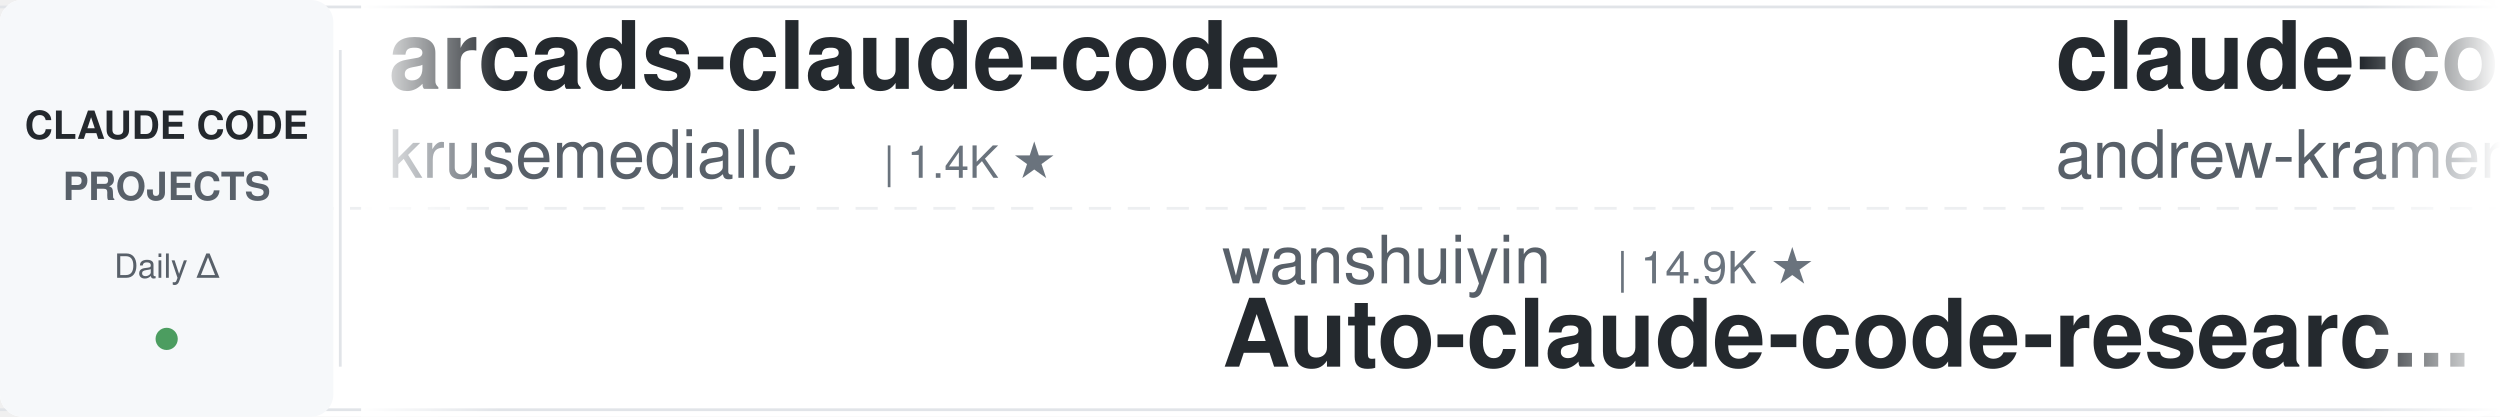
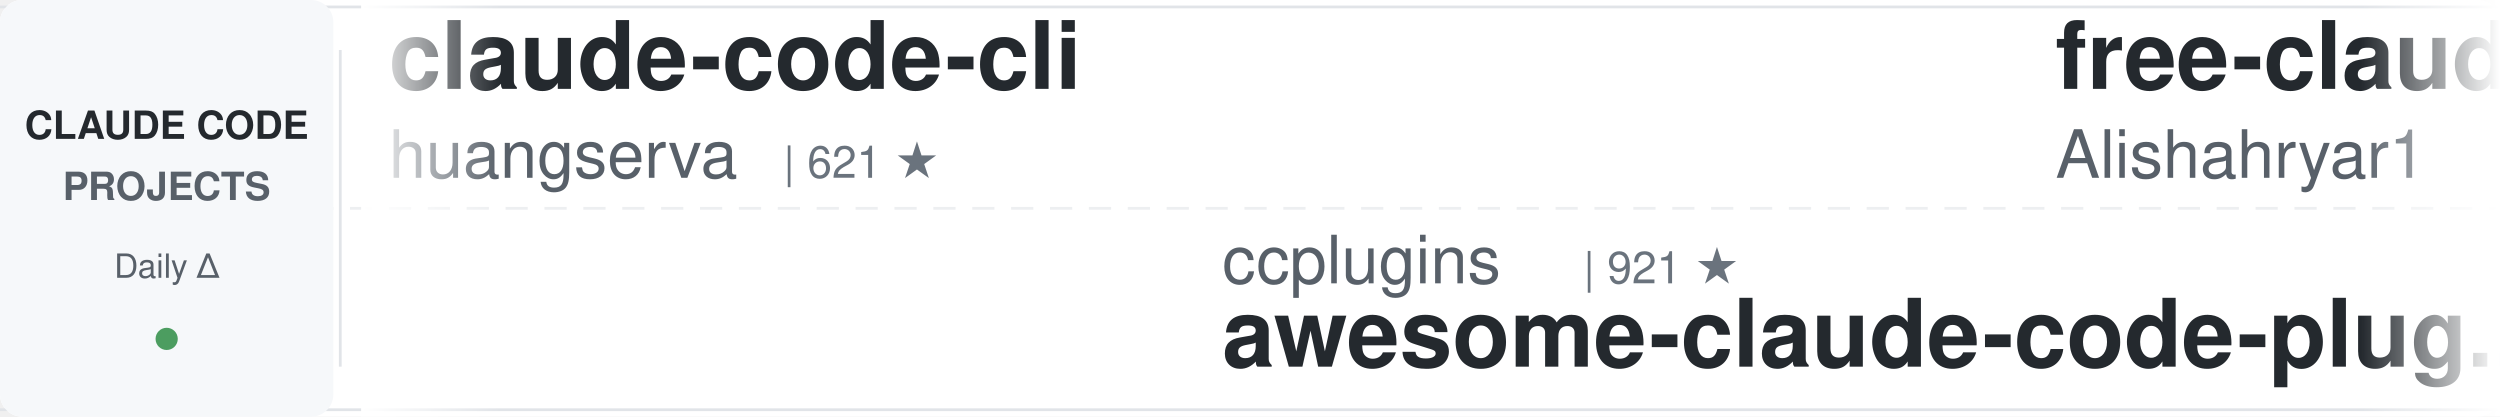
<svg xmlns="http://www.w3.org/2000/svg" width="900" height="150">
  <defs>
    <linearGradient id="leftFade" x1="0%" y1="0%" x2="100%" y2="0%">
      <stop offset="0%" style="stop-color:#ffffff;stop-opacity:1" />
      <stop offset="100%" style="stop-color:#ffffff;stop-opacity:0" />
    </linearGradient>
    <linearGradient id="rightFade" x1="0%" y1="0%" x2="100%" y2="0%">
      <stop offset="0%" style="stop-color:#ffffff;stop-opacity:0" />
      <stop offset="100%" style="stop-color:#ffffff;stop-opacity:1" />
    </linearGradient>
  </defs>
  <rect width="900" height="150" fill="#ffffff" rx="8" />
  <rect x="0" y="2" width="900" height="1" fill="#e1e4e8" />
  <rect x="0" y="147" width="900" height="1" fill="#e1e4e8" />
  <line x1="0" y1="75" x2="900" y2="75" stroke="#e1e4e8" stroke-width="1" stroke-dasharray="8 6" opacity="0.6" />
  <rect x="0" y="0" width="120" height="150" fill="#f6f8fa" rx="8" />
  <text x="60" y="50" font-family="-apple-system, BlinkMacSystemFont, 'Segoe UI', Helvetica, Arial, sans-serif" font-size="14" font-weight="600" fill="#24292e" text-anchor="middle">CLAUDE CODE</text>
  <text x="60" y="72" font-family="-apple-system, BlinkMacSystemFont, 'Segoe UI', Helvetica, Arial, sans-serif" font-size="14" font-weight="600" fill="#586069" text-anchor="middle">PROJECTS</text>
  <text x="60" y="100" font-family="-apple-system, BlinkMacSystemFont, 'Segoe UI', Helvetica, Arial, sans-serif" font-size="12" font-weight="500" fill="#586069" text-anchor="middle">Daily Δ</text>
  <circle cx="60" cy="122" r="4" fill="#22863a" opacity="0.8" />
  <rect x="122" y="18" width="1" height="114" fill="#e1e4e8" />
  <clipPath id="tickerClip">
    <rect x="130" y="0" width="770" height="150" />
  </clipPath>
  <g clip-path="url(#tickerClip)">
    <g id="tickerItems">
      <animateTransform attributeName="transform" attributeType="XML" type="translate" from="0 0" to="-3000 0" dur="54s" repeatCount="indefinite" />
      <g transform="translate(0, 0)">
-         <text x="140" y="32" font-family="-apple-system, BlinkMacSystemFont, 'Segoe UI', Helvetica, Arial, sans-serif" font-size="34" font-weight="600" fill="#24292e">arcads-claude-code</text>
-         <text x="140" y="64" font-family="-apple-system, BlinkMacSystemFont, 'Segoe UI', Helvetica, Arial, sans-serif" font-size="24" font-weight="400" fill="#586069">krusemediallc</text>
-         <text x="318" y="64" font-family="-apple-system, BlinkMacSystemFont, 'Segoe UI', Helvetica, Arial, sans-serif" font-size="16" font-weight="500" fill="#6a737d">| 1.4K ★</text>
+         <text x="140" y="32" font-family="-apple-system, BlinkMacSystemFont, 'Segoe UI', Helvetica, Arial, sans-serif" font-size="34" font-weight="600" fill="#24292e">claude-code-cli</text>
+         <text x="140" y="64" font-family="-apple-system, BlinkMacSystemFont, 'Segoe UI', Helvetica, Arial, sans-serif" font-size="24" font-weight="400" fill="#586069">huangserva</text>
+         <text x="282" y="64" font-family="-apple-system, BlinkMacSystemFont, 'Segoe UI', Helvetica, Arial, sans-serif" font-size="16" font-weight="500" fill="#6a737d">| 621 ★</text>
      </g>
      <g transform="translate(300, 0)">
-         <text x="140" y="102" font-family="-apple-system, BlinkMacSystemFont, 'Segoe UI', Helvetica, Arial, sans-serif" font-size="24" font-weight="400" fill="#586069">wanshuiyin</text>
-         <text x="282" y="102" font-family="-apple-system, BlinkMacSystemFont, 'Segoe UI', Helvetica, Arial, sans-serif" font-size="16" font-weight="500" fill="#6a737d">| 14.9K ★</text>
-         <text x="140" y="132" font-family="-apple-system, BlinkMacSystemFont, 'Segoe UI', Helvetica, Arial, sans-serif" font-size="34" font-weight="600" fill="#24292e">Auto-claude-code-researc...</text>
+         <text x="140" y="102" font-family="-apple-system, BlinkMacSystemFont, 'Segoe UI', Helvetica, Arial, sans-serif" font-size="24" font-weight="400" fill="#586069">ccplugins</text>
+         <text x="270" y="102" font-family="-apple-system, BlinkMacSystemFont, 'Segoe UI', Helvetica, Arial, sans-serif" font-size="16" font-weight="500" fill="#6a737d">| 921 ★</text>
+         <text x="140" y="132" font-family="-apple-system, BlinkMacSystemFont, 'Segoe UI', Helvetica, Arial, sans-serif" font-size="34" font-weight="600" fill="#24292e">awesome-claude-code-plug...</text>
      </g>
      <g transform="translate(600, 0)">
-         <text x="140" y="32" font-family="-apple-system, BlinkMacSystemFont, 'Segoe UI', Helvetica, Arial, sans-serif" font-size="34" font-weight="600" fill="#24292e">claude-code-source-build</text>
-         <text x="140" y="64" font-family="-apple-system, BlinkMacSystemFont, 'Segoe UI', Helvetica, Arial, sans-serif" font-size="24" font-weight="400" fill="#586069">andrew-kramer-inno</text>
-         <text x="378" y="64" font-family="-apple-system, BlinkMacSystemFont, 'Segoe UI', Helvetica, Arial, sans-serif" font-size="16" font-weight="500" fill="#6a737d">| 594 ★</text>
+         <text x="140" y="32" font-family="-apple-system, BlinkMacSystemFont, 'Segoe UI', Helvetica, Arial, sans-serif" font-size="34" font-weight="600" fill="#24292e">free-claude-code</text>
+         <text x="140" y="64" font-family="-apple-system, BlinkMacSystemFont, 'Segoe UI', Helvetica, Arial, sans-serif" font-size="24" font-weight="400" fill="#586069">Alishahryar1</text>
+         <text x="306" y="64" font-family="-apple-system, BlinkMacSystemFont, 'Segoe UI', Helvetica, Arial, sans-serif" font-size="16" font-weight="500" fill="#6a737d">| 46.2K ★</text>
      </g>
      <g transform="translate(900, 0)">
-         <text x="140" y="102" font-family="-apple-system, BlinkMacSystemFont, 'Segoe UI', Helvetica, Arial, sans-serif" font-size="24" font-weight="400" fill="#586069">disler</text>
-         <text x="234" y="102" font-family="-apple-system, BlinkMacSystemFont, 'Segoe UI', Helvetica, Arial, sans-serif" font-size="16" font-weight="500" fill="#6a737d">| 1.6K ★</text>
-         <text x="140" y="132" font-family="-apple-system, BlinkMacSystemFont, 'Segoe UI', Helvetica, Arial, sans-serif" font-size="34" font-weight="600" fill="#24292e">pi-vs-claude-code</text>
+         <text x="140" y="102" font-family="-apple-system, BlinkMacSystemFont, 'Segoe UI', Helvetica, Arial, sans-serif" font-size="24" font-weight="400" fill="#586069">LING71671</text>
+         <text x="270" y="102" font-family="-apple-system, BlinkMacSystemFont, 'Segoe UI', Helvetica, Arial, sans-serif" font-size="16" font-weight="500" fill="#6a737d">| 945 ★</text>
+         <text x="140" y="132" font-family="-apple-system, BlinkMacSystemFont, 'Segoe UI', Helvetica, Arial, sans-serif" font-size="34" font-weight="600" fill="#24292e">Open-ClaudeCode</text>
      </g>
      <g transform="translate(1200, 0)">
-         <text x="140" y="32" font-family="-apple-system, BlinkMacSystemFont, 'Segoe UI', Helvetica, Arial, sans-serif" font-size="34" font-weight="600" fill="#24292e">claude-code-my-workflow</text>
-         <text x="140" y="64" font-family="-apple-system, BlinkMacSystemFont, 'Segoe UI', Helvetica, Arial, sans-serif" font-size="24" font-weight="400" fill="#586069">pedrohcgs</text>
-         <text x="270" y="64" font-family="-apple-system, BlinkMacSystemFont, 'Segoe UI', Helvetica, Arial, sans-serif" font-size="16" font-weight="500" fill="#6a737d">| 1.5K ★</text>
+         <text x="140" y="32" font-family="-apple-system, BlinkMacSystemFont, 'Segoe UI', Helvetica, Arial, sans-serif" font-size="34" font-weight="600" fill="#24292e">andrej-karpathy-skills</text>
+         <text x="140" y="64" font-family="-apple-system, BlinkMacSystemFont, 'Segoe UI', Helvetica, Arial, sans-serif" font-size="24" font-weight="400" fill="#586069">multica-ai</text>
+         <text x="282" y="64" font-family="-apple-system, BlinkMacSystemFont, 'Segoe UI', Helvetica, Arial, sans-serif" font-size="16" font-weight="500" fill="#6a737d">| 204.3K ★</text>
      </g>
      <g transform="translate(1500, 0)">
-         <text x="140" y="102" font-family="-apple-system, BlinkMacSystemFont, 'Segoe UI', Helvetica, Arial, sans-serif" font-size="24" font-weight="400" fill="#586069">lorryjovens-hub</text>
-         <text x="342" y="102" font-family="-apple-system, BlinkMacSystemFont, 'Segoe UI', Helvetica, Arial, sans-serif" font-size="16" font-weight="500" fill="#6a737d">| 1.7K ★</text>
-         <text x="140" y="132" font-family="-apple-system, BlinkMacSystemFont, 'Segoe UI', Helvetica, Arial, sans-serif" font-size="34" font-weight="600" fill="#24292e">claude-code-rust</text>
+         <text x="140" y="102" font-family="-apple-system, BlinkMacSystemFont, 'Segoe UI', Helvetica, Arial, sans-serif" font-size="24" font-weight="400" fill="#586069">oboard</text>
+         <text x="234" y="102" font-family="-apple-system, BlinkMacSystemFont, 'Segoe UI', Helvetica, Arial, sans-serif" font-size="16" font-weight="500" fill="#6a737d">| 3.3K ★</text>
+         <text x="140" y="132" font-family="-apple-system, BlinkMacSystemFont, 'Segoe UI', Helvetica, Arial, sans-serif" font-size="34" font-weight="600" fill="#24292e">claude-code-rev</text>
      </g>
      <g transform="translate(1800, 0)">
-         <text x="140" y="32" font-family="-apple-system, BlinkMacSystemFont, 'Segoe UI', Helvetica, Arial, sans-serif" font-size="34" font-weight="600" fill="#24292e">learn-claude-code</text>
-         <text x="140" y="64" font-family="-apple-system, BlinkMacSystemFont, 'Segoe UI', Helvetica, Arial, sans-serif" font-size="24" font-weight="400" fill="#586069">shareAI-lab</text>
-         <text x="294" y="64" font-family="-apple-system, BlinkMacSystemFont, 'Segoe UI', Helvetica, Arial, sans-serif" font-size="16" font-weight="500" fill="#6a737d">| 74.8K ★</text>
+         <text x="140" y="32" font-family="-apple-system, BlinkMacSystemFont, 'Segoe UI', Helvetica, Arial, sans-serif" font-size="34" font-weight="600" fill="#24292e">claude-code-guide</text>
+         <text x="140" y="64" font-family="-apple-system, BlinkMacSystemFont, 'Segoe UI', Helvetica, Arial, sans-serif" font-size="24" font-weight="400" fill="#586069">zebbern</text>
+         <text x="246" y="64" font-family="-apple-system, BlinkMacSystemFont, 'Segoe UI', Helvetica, Arial, sans-serif" font-size="16" font-weight="500" fill="#6a737d">| 4.6K ★</text>
      </g>
      <g transform="translate(2100, 0)">
-         <text x="140" y="102" font-family="-apple-system, BlinkMacSystemFont, 'Segoe UI', Helvetica, Arial, sans-serif" font-size="24" font-weight="400" fill="#586069">anthropics</text>
-         <text x="282" y="102" font-family="-apple-system, BlinkMacSystemFont, 'Segoe UI', Helvetica, Arial, sans-serif" font-size="16" font-weight="500" fill="#6a737d">| 5.9K ★</text>
-         <text x="140" y="132" font-family="-apple-system, BlinkMacSystemFont, 'Segoe UI', Helvetica, Arial, sans-serif" font-size="34" font-weight="600" fill="#24292e">claude-code-security-rev...</text>
+         <text x="140" y="102" font-family="-apple-system, BlinkMacSystemFont, 'Segoe UI', Helvetica, Arial, sans-serif" font-size="24" font-weight="400" fill="#586069">Windy3f3f3f3f</text>
+         <text x="318" y="102" font-family="-apple-system, BlinkMacSystemFont, 'Segoe UI', Helvetica, Arial, sans-serif" font-size="16" font-weight="500" fill="#6a737d">| 3.5K ★</text>
+         <text x="140" y="132" font-family="-apple-system, BlinkMacSystemFont, 'Segoe UI', Helvetica, Arial, sans-serif" font-size="34" font-weight="600" fill="#24292e">how-claude-code-works</text>
      </g>
      <g transform="translate(2400, 0)">
-         <text x="140" y="32" font-family="-apple-system, BlinkMacSystemFont, 'Segoe UI', Helvetica, Arial, sans-serif" font-size="34" font-weight="600" fill="#24292e">claude-code-tips</text>
-         <text x="140" y="64" font-family="-apple-system, BlinkMacSystemFont, 'Segoe UI', Helvetica, Arial, sans-serif" font-size="24" font-weight="400" fill="#586069">ykdojo</text>
-         <text x="234" y="64" font-family="-apple-system, BlinkMacSystemFont, 'Segoe UI', Helvetica, Arial, sans-serif" font-size="16" font-weight="500" fill="#6a737d">| 9.8K ★</text>
+         <text x="140" y="32" font-family="-apple-system, BlinkMacSystemFont, 'Segoe UI', Helvetica, Arial, sans-serif" font-size="34" font-weight="600" fill="#24292e">claude-code-video-toolki...</text>
+         <text x="140" y="64" font-family="-apple-system, BlinkMacSystemFont, 'Segoe UI', Helvetica, Arial, sans-serif" font-size="24" font-weight="400" fill="#586069">digitalsamba</text>
+         <text x="306" y="64" font-family="-apple-system, BlinkMacSystemFont, 'Segoe UI', Helvetica, Arial, sans-serif" font-size="16" font-weight="500" fill="#6a737d">| 2.0K ★</text>
      </g>
      <g transform="translate(2700, 0)">
-         <text x="140" y="102" font-family="-apple-system, BlinkMacSystemFont, 'Segoe UI', Helvetica, Arial, sans-serif" font-size="24" font-weight="400" fill="#586069">lintsinghua</text>
-         <text x="294" y="102" font-family="-apple-system, BlinkMacSystemFont, 'Segoe UI', Helvetica, Arial, sans-serif" font-size="16" font-weight="500" fill="#6a737d">| 4.1K ★</text>
-         <text x="140" y="132" font-family="-apple-system, BlinkMacSystemFont, 'Segoe UI', Helvetica, Arial, sans-serif" font-size="34" font-weight="600" fill="#24292e">claude-code-book</text>
+         <text x="140" y="102" font-family="-apple-system, BlinkMacSystemFont, 'Segoe UI', Helvetica, Arial, sans-serif" font-size="24" font-weight="400" fill="#586069">luyao618</text>
+         <text x="258" y="102" font-family="-apple-system, BlinkMacSystemFont, 'Segoe UI', Helvetica, Arial, sans-serif" font-size="16" font-weight="500" fill="#6a737d">| 1.7K ★</text>
+         <text x="140" y="132" font-family="-apple-system, BlinkMacSystemFont, 'Segoe UI', Helvetica, Arial, sans-serif" font-size="34" font-weight="600" fill="#24292e">Claude-Code-Source-Study</text>
      </g>
      <g transform="translate(3000, 0)">
-         <text x="140" y="32" font-family="-apple-system, BlinkMacSystemFont, 'Segoe UI', Helvetica, Arial, sans-serif" font-size="34" font-weight="600" fill="#24292e">arcads-claude-code</text>
-         <text x="140" y="64" font-family="-apple-system, BlinkMacSystemFont, 'Segoe UI', Helvetica, Arial, sans-serif" font-size="24" font-weight="400" fill="#586069">krusemediallc</text>
-         <text x="318" y="64" font-family="-apple-system, BlinkMacSystemFont, 'Segoe UI', Helvetica, Arial, sans-serif" font-size="16" font-weight="500" fill="#6a737d">| 1.4K ★</text>
+         <text x="140" y="32" font-family="-apple-system, BlinkMacSystemFont, 'Segoe UI', Helvetica, Arial, sans-serif" font-size="34" font-weight="600" fill="#24292e">claude-code-cli</text>
+         <text x="140" y="64" font-family="-apple-system, BlinkMacSystemFont, 'Segoe UI', Helvetica, Arial, sans-serif" font-size="24" font-weight="400" fill="#586069">huangserva</text>
+         <text x="282" y="64" font-family="-apple-system, BlinkMacSystemFont, 'Segoe UI', Helvetica, Arial, sans-serif" font-size="16" font-weight="500" fill="#6a737d">| 621 ★</text>
      </g>
      <g transform="translate(3300, 0)">
-         <text x="140" y="102" font-family="-apple-system, BlinkMacSystemFont, 'Segoe UI', Helvetica, Arial, sans-serif" font-size="24" font-weight="400" fill="#586069">wanshuiyin</text>
-         <text x="282" y="102" font-family="-apple-system, BlinkMacSystemFont, 'Segoe UI', Helvetica, Arial, sans-serif" font-size="16" font-weight="500" fill="#6a737d">| 14.9K ★</text>
-         <text x="140" y="132" font-family="-apple-system, BlinkMacSystemFont, 'Segoe UI', Helvetica, Arial, sans-serif" font-size="34" font-weight="600" fill="#24292e">Auto-claude-code-researc...</text>
+         <text x="140" y="102" font-family="-apple-system, BlinkMacSystemFont, 'Segoe UI', Helvetica, Arial, sans-serif" font-size="24" font-weight="400" fill="#586069">ccplugins</text>
+         <text x="270" y="102" font-family="-apple-system, BlinkMacSystemFont, 'Segoe UI', Helvetica, Arial, sans-serif" font-size="16" font-weight="500" fill="#6a737d">| 921 ★</text>
+         <text x="140" y="132" font-family="-apple-system, BlinkMacSystemFont, 'Segoe UI', Helvetica, Arial, sans-serif" font-size="34" font-weight="600" fill="#24292e">awesome-claude-code-plug...</text>
      </g>
      <g transform="translate(3600, 0)">
-         <text x="140" y="32" font-family="-apple-system, BlinkMacSystemFont, 'Segoe UI', Helvetica, Arial, sans-serif" font-size="34" font-weight="600" fill="#24292e">claude-code-source-build</text>
-         <text x="140" y="64" font-family="-apple-system, BlinkMacSystemFont, 'Segoe UI', Helvetica, Arial, sans-serif" font-size="24" font-weight="400" fill="#586069">andrew-kramer-inno</text>
-         <text x="378" y="64" font-family="-apple-system, BlinkMacSystemFont, 'Segoe UI', Helvetica, Arial, sans-serif" font-size="16" font-weight="500" fill="#6a737d">| 594 ★</text>
+         <text x="140" y="32" font-family="-apple-system, BlinkMacSystemFont, 'Segoe UI', Helvetica, Arial, sans-serif" font-size="34" font-weight="600" fill="#24292e">free-claude-code</text>
+         <text x="140" y="64" font-family="-apple-system, BlinkMacSystemFont, 'Segoe UI', Helvetica, Arial, sans-serif" font-size="24" font-weight="400" fill="#586069">Alishahryar1</text>
+         <text x="306" y="64" font-family="-apple-system, BlinkMacSystemFont, 'Segoe UI', Helvetica, Arial, sans-serif" font-size="16" font-weight="500" fill="#6a737d">| 46.2K ★</text>
      </g>
      <g transform="translate(3900, 0)">
-         <text x="140" y="102" font-family="-apple-system, BlinkMacSystemFont, 'Segoe UI', Helvetica, Arial, sans-serif" font-size="24" font-weight="400" fill="#586069">disler</text>
-         <text x="234" y="102" font-family="-apple-system, BlinkMacSystemFont, 'Segoe UI', Helvetica, Arial, sans-serif" font-size="16" font-weight="500" fill="#6a737d">| 1.6K ★</text>
-         <text x="140" y="132" font-family="-apple-system, BlinkMacSystemFont, 'Segoe UI', Helvetica, Arial, sans-serif" font-size="34" font-weight="600" fill="#24292e">pi-vs-claude-code</text>
+         <text x="140" y="102" font-family="-apple-system, BlinkMacSystemFont, 'Segoe UI', Helvetica, Arial, sans-serif" font-size="24" font-weight="400" fill="#586069">LING71671</text>
+         <text x="270" y="102" font-family="-apple-system, BlinkMacSystemFont, 'Segoe UI', Helvetica, Arial, sans-serif" font-size="16" font-weight="500" fill="#6a737d">| 945 ★</text>
+         <text x="140" y="132" font-family="-apple-system, BlinkMacSystemFont, 'Segoe UI', Helvetica, Arial, sans-serif" font-size="34" font-weight="600" fill="#24292e">Open-ClaudeCode</text>
      </g>
    </g>
  </g>
  <rect x="130" y="0" width="50" height="150" fill="url(#leftFade)" />
  <rect x="850" y="0" width="50" height="150" fill="url(#rightFade)" />
</svg>
